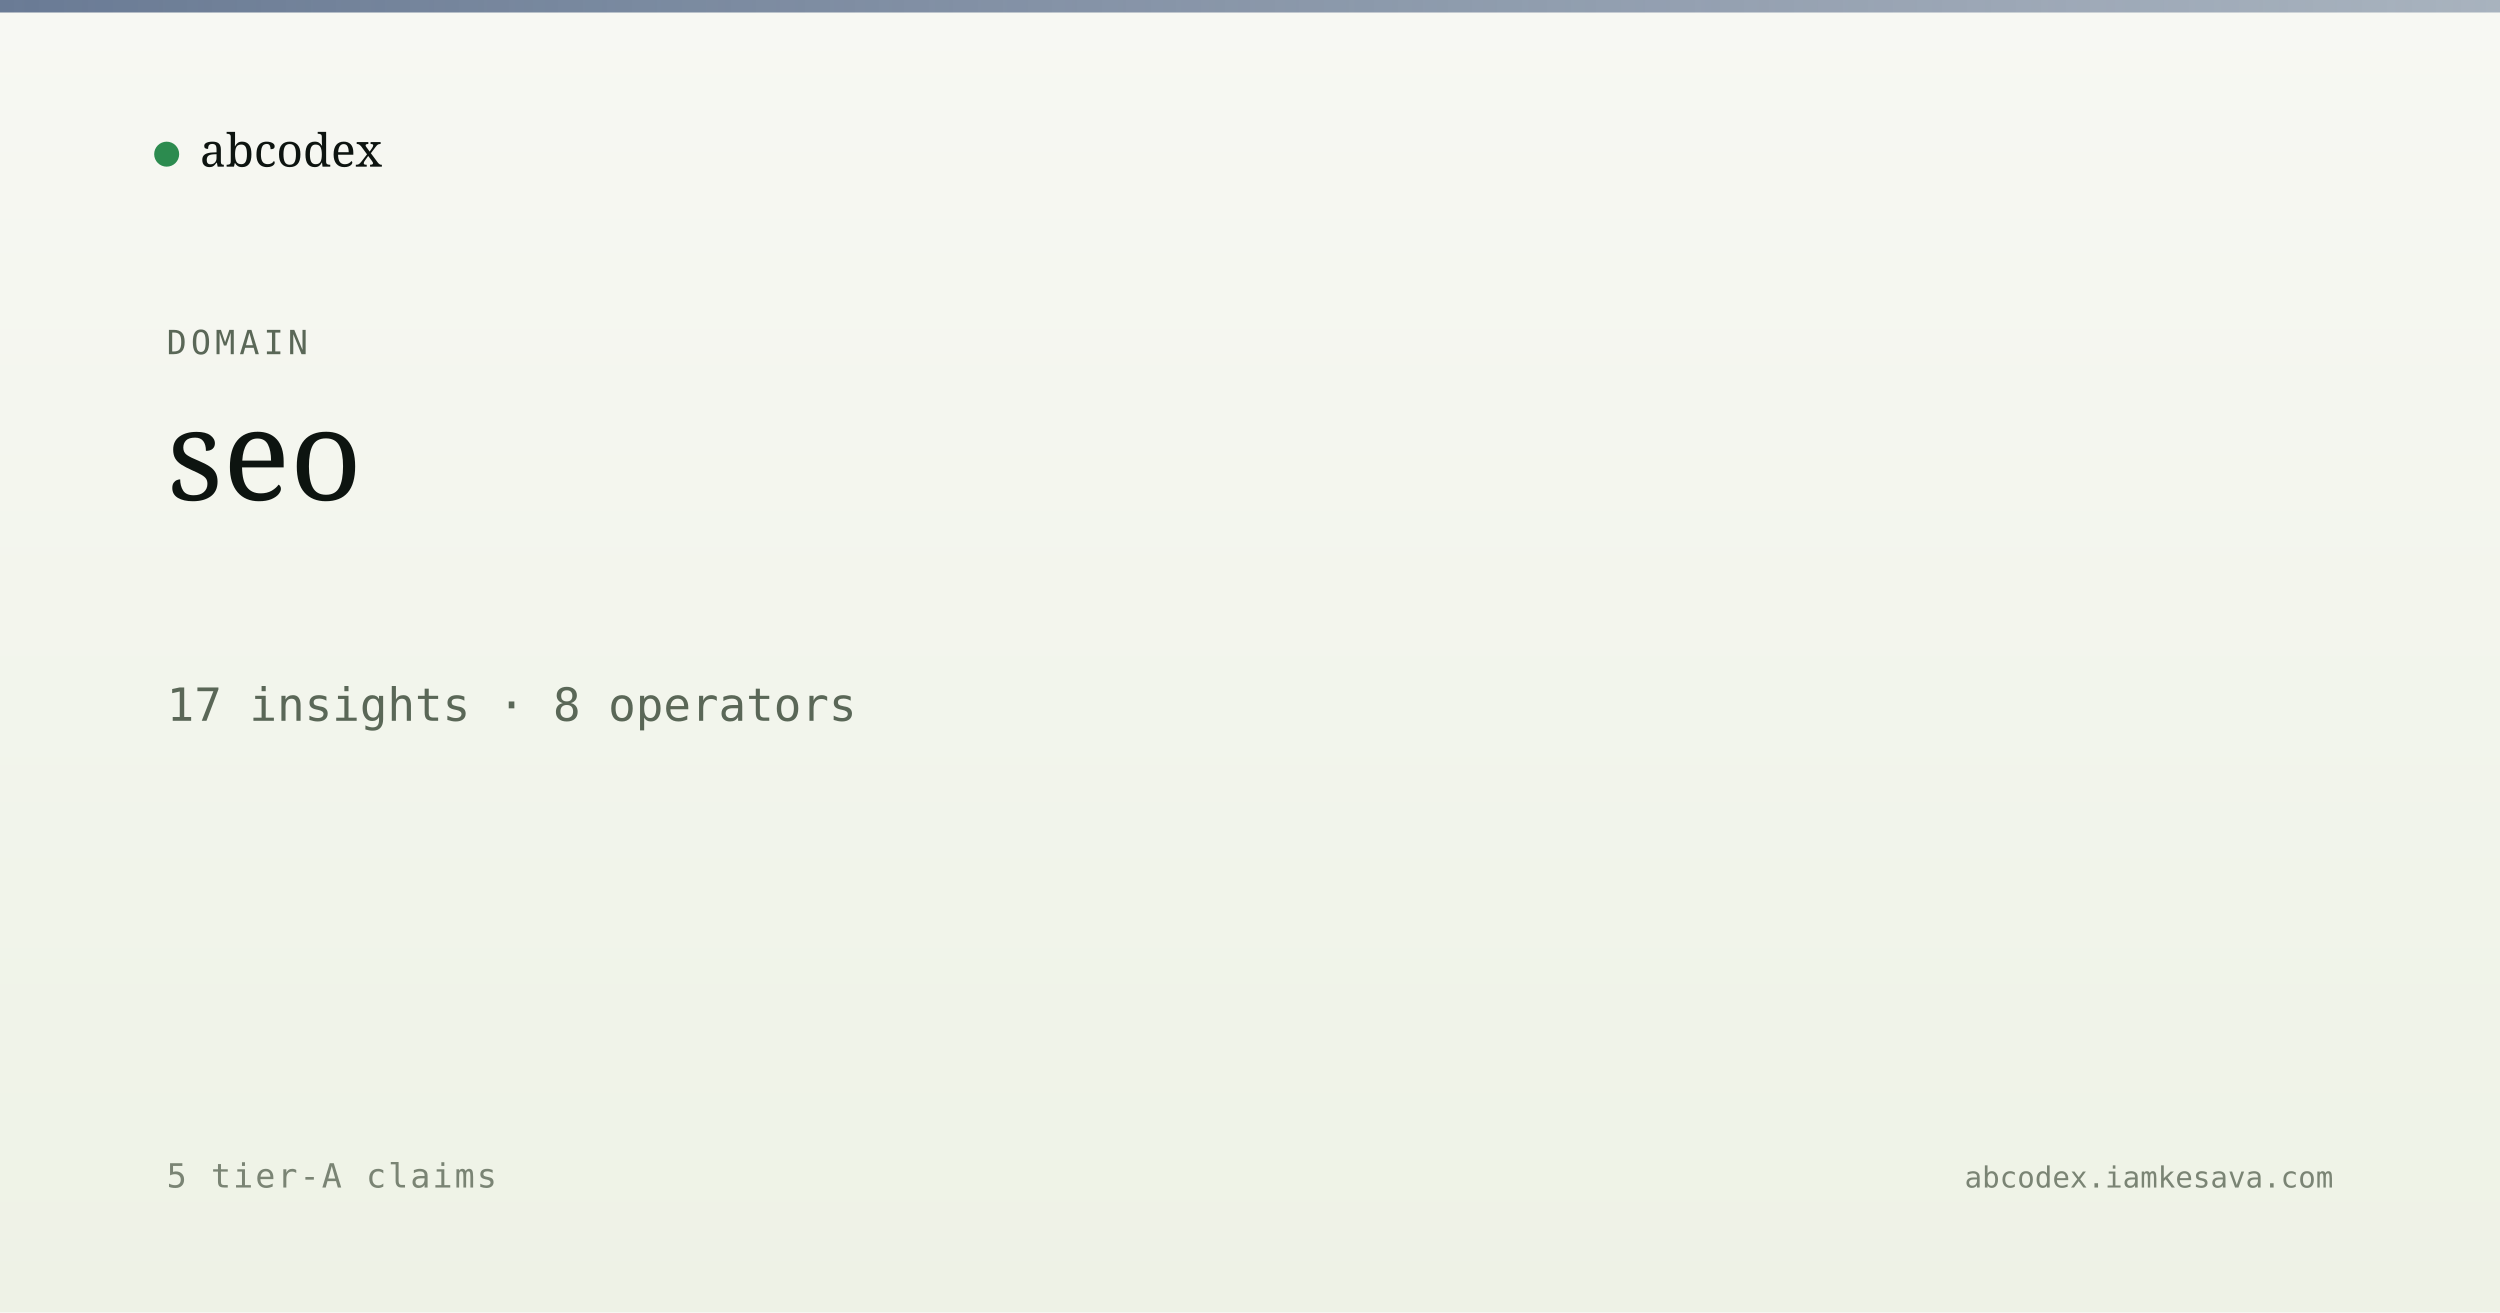
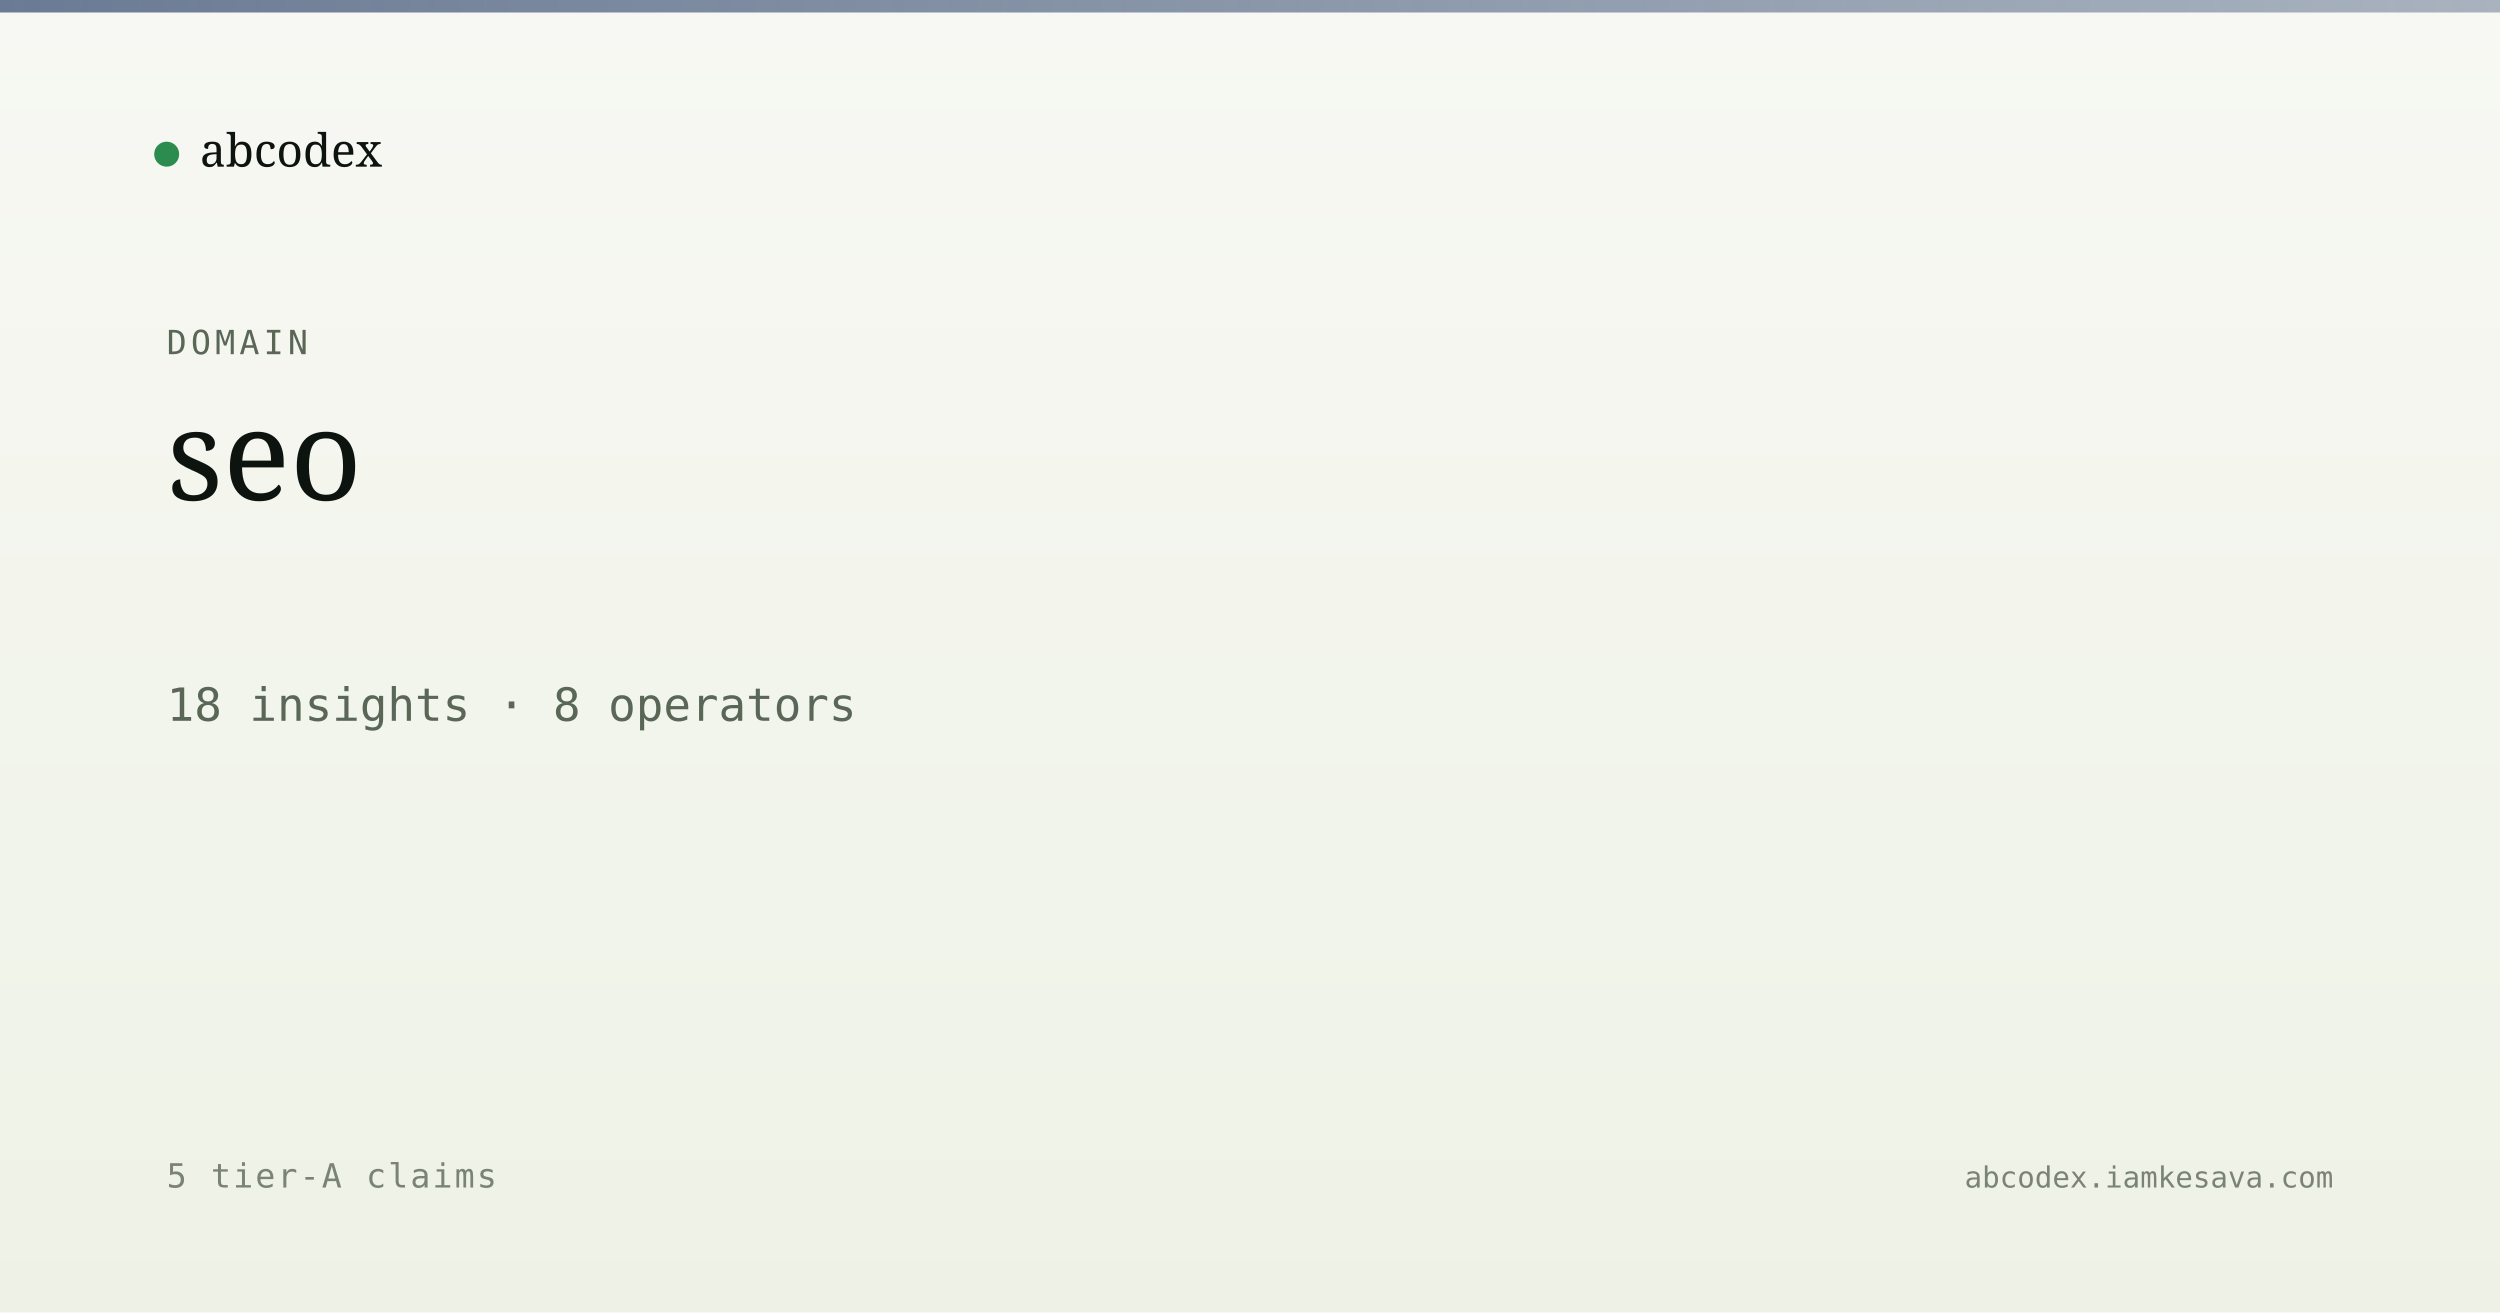
<svg xmlns="http://www.w3.org/2000/svg" viewBox="0 0 1200 630" width="1200" height="630">
  <defs>
    <linearGradient id="bg" x1="0" y1="0" x2="0" y2="1">
      <stop offset="0" stop-color="#f7f8f3" />
      <stop offset="1" stop-color="#eef2e6" />
    </linearGradient>
    <linearGradient id="band" x1="0" y1="0" x2="1" y2="0">
      <stop offset="0" stop-color="#5a6d8a" stop-opacity="0.9" />
      <stop offset="1" stop-color="#5a6d8a" stop-opacity="0.5" />
    </linearGradient>
  </defs>
  <rect width="1200" height="630" fill="url(#bg)" />
  <rect x="0" y="0" width="1200" height="6" fill="url(#band)" />
  <g transform="translate(80, 60)">
    <circle cx="0" cy="14" r="6" fill="#2c8b4f" />
    <text x="16" y="20" font-family="Newsreader, serif" font-size="22" fill="#0d1410">abcodex</text>
  </g>
  <text x="80" y="170" font-family="JetBrains Mono, monospace" font-size="16" fill="#5a6757" letter-spacing="2">DOMAIN</text>
  <text x="80" y="240" font-family="Newsreader, serif" font-size="60" font-weight="500" fill="#0d1410">seo</text>
-   <text x="80" y="346" font-family="JetBrains Mono, monospace" font-size="22" fill="#5a6757">17 insights · 8 operators</text>
+   <text x="80" y="346" font-family="JetBrains Mono, monospace" font-size="22" fill="#5a6757">18 insights · 8 operators</text>
  <text x="80" y="570" font-family="JetBrains Mono, monospace" font-size="16" fill="#7a8474" letter-spacing="1">5 tier-A claims</text>
  <text x="1120" y="570" text-anchor="end" font-family="JetBrains Mono, monospace" font-size="14" fill="#7a8474">abcodex.iamkesava.com</text>
</svg>
